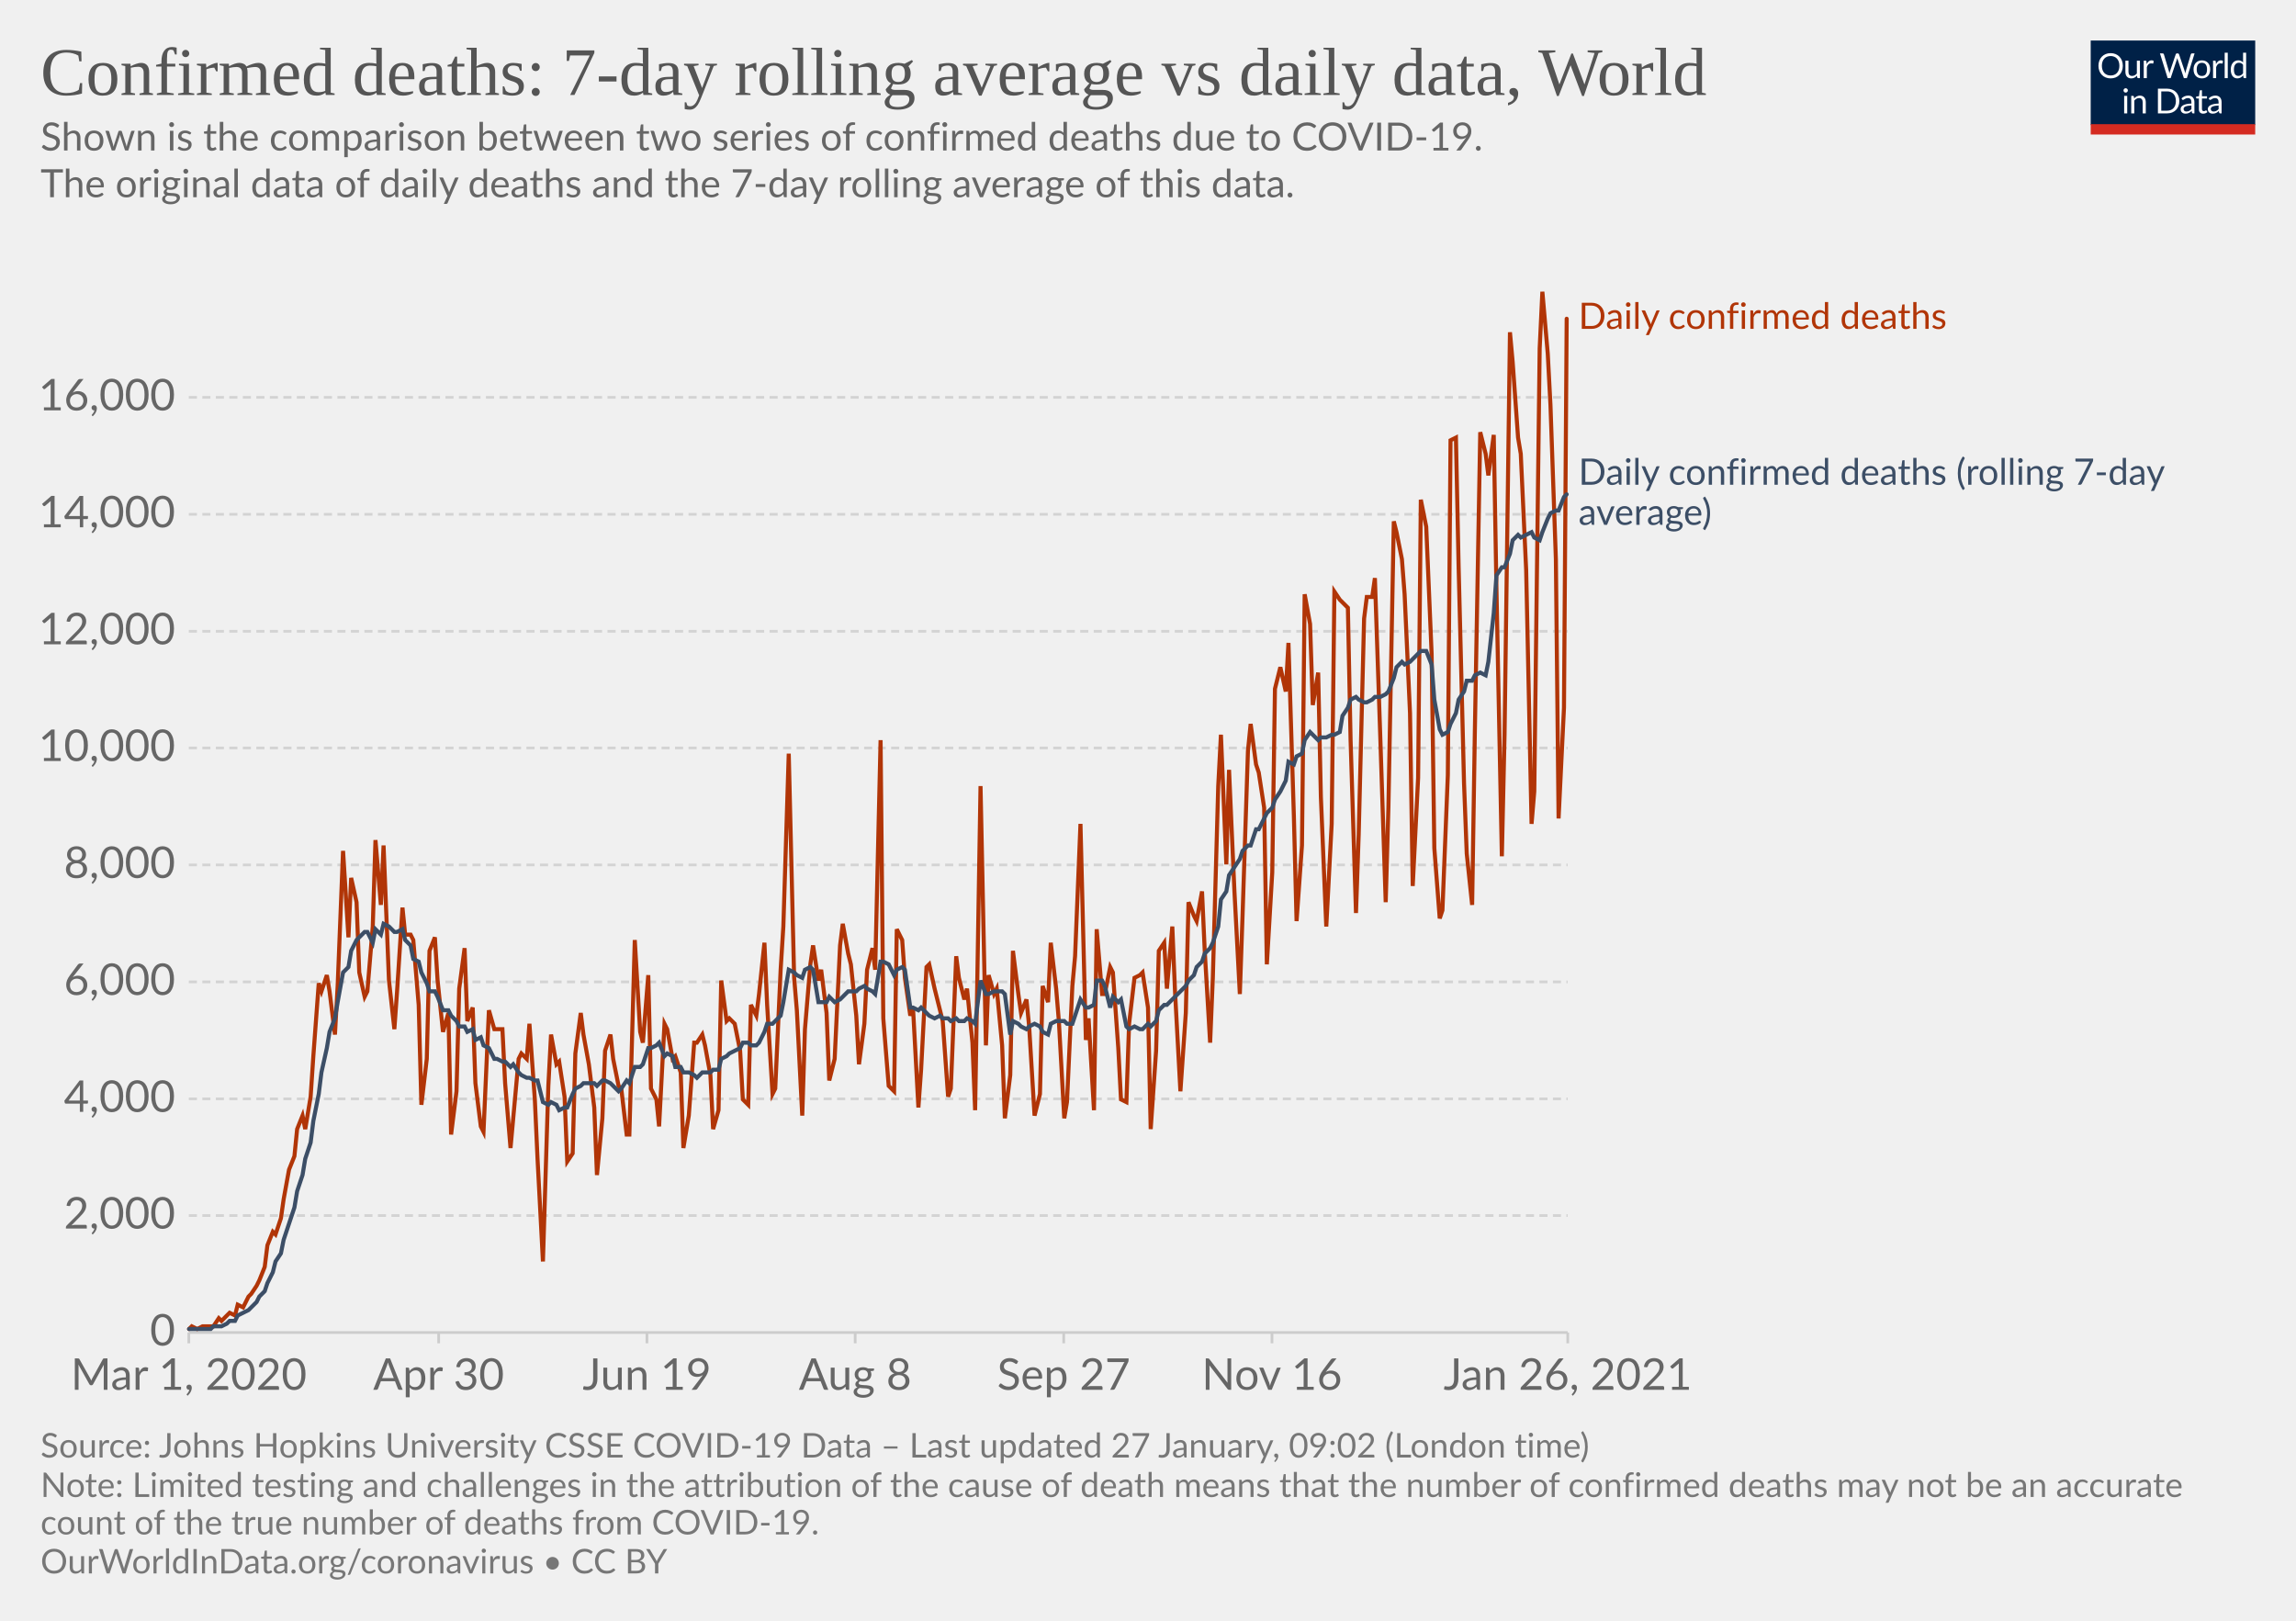
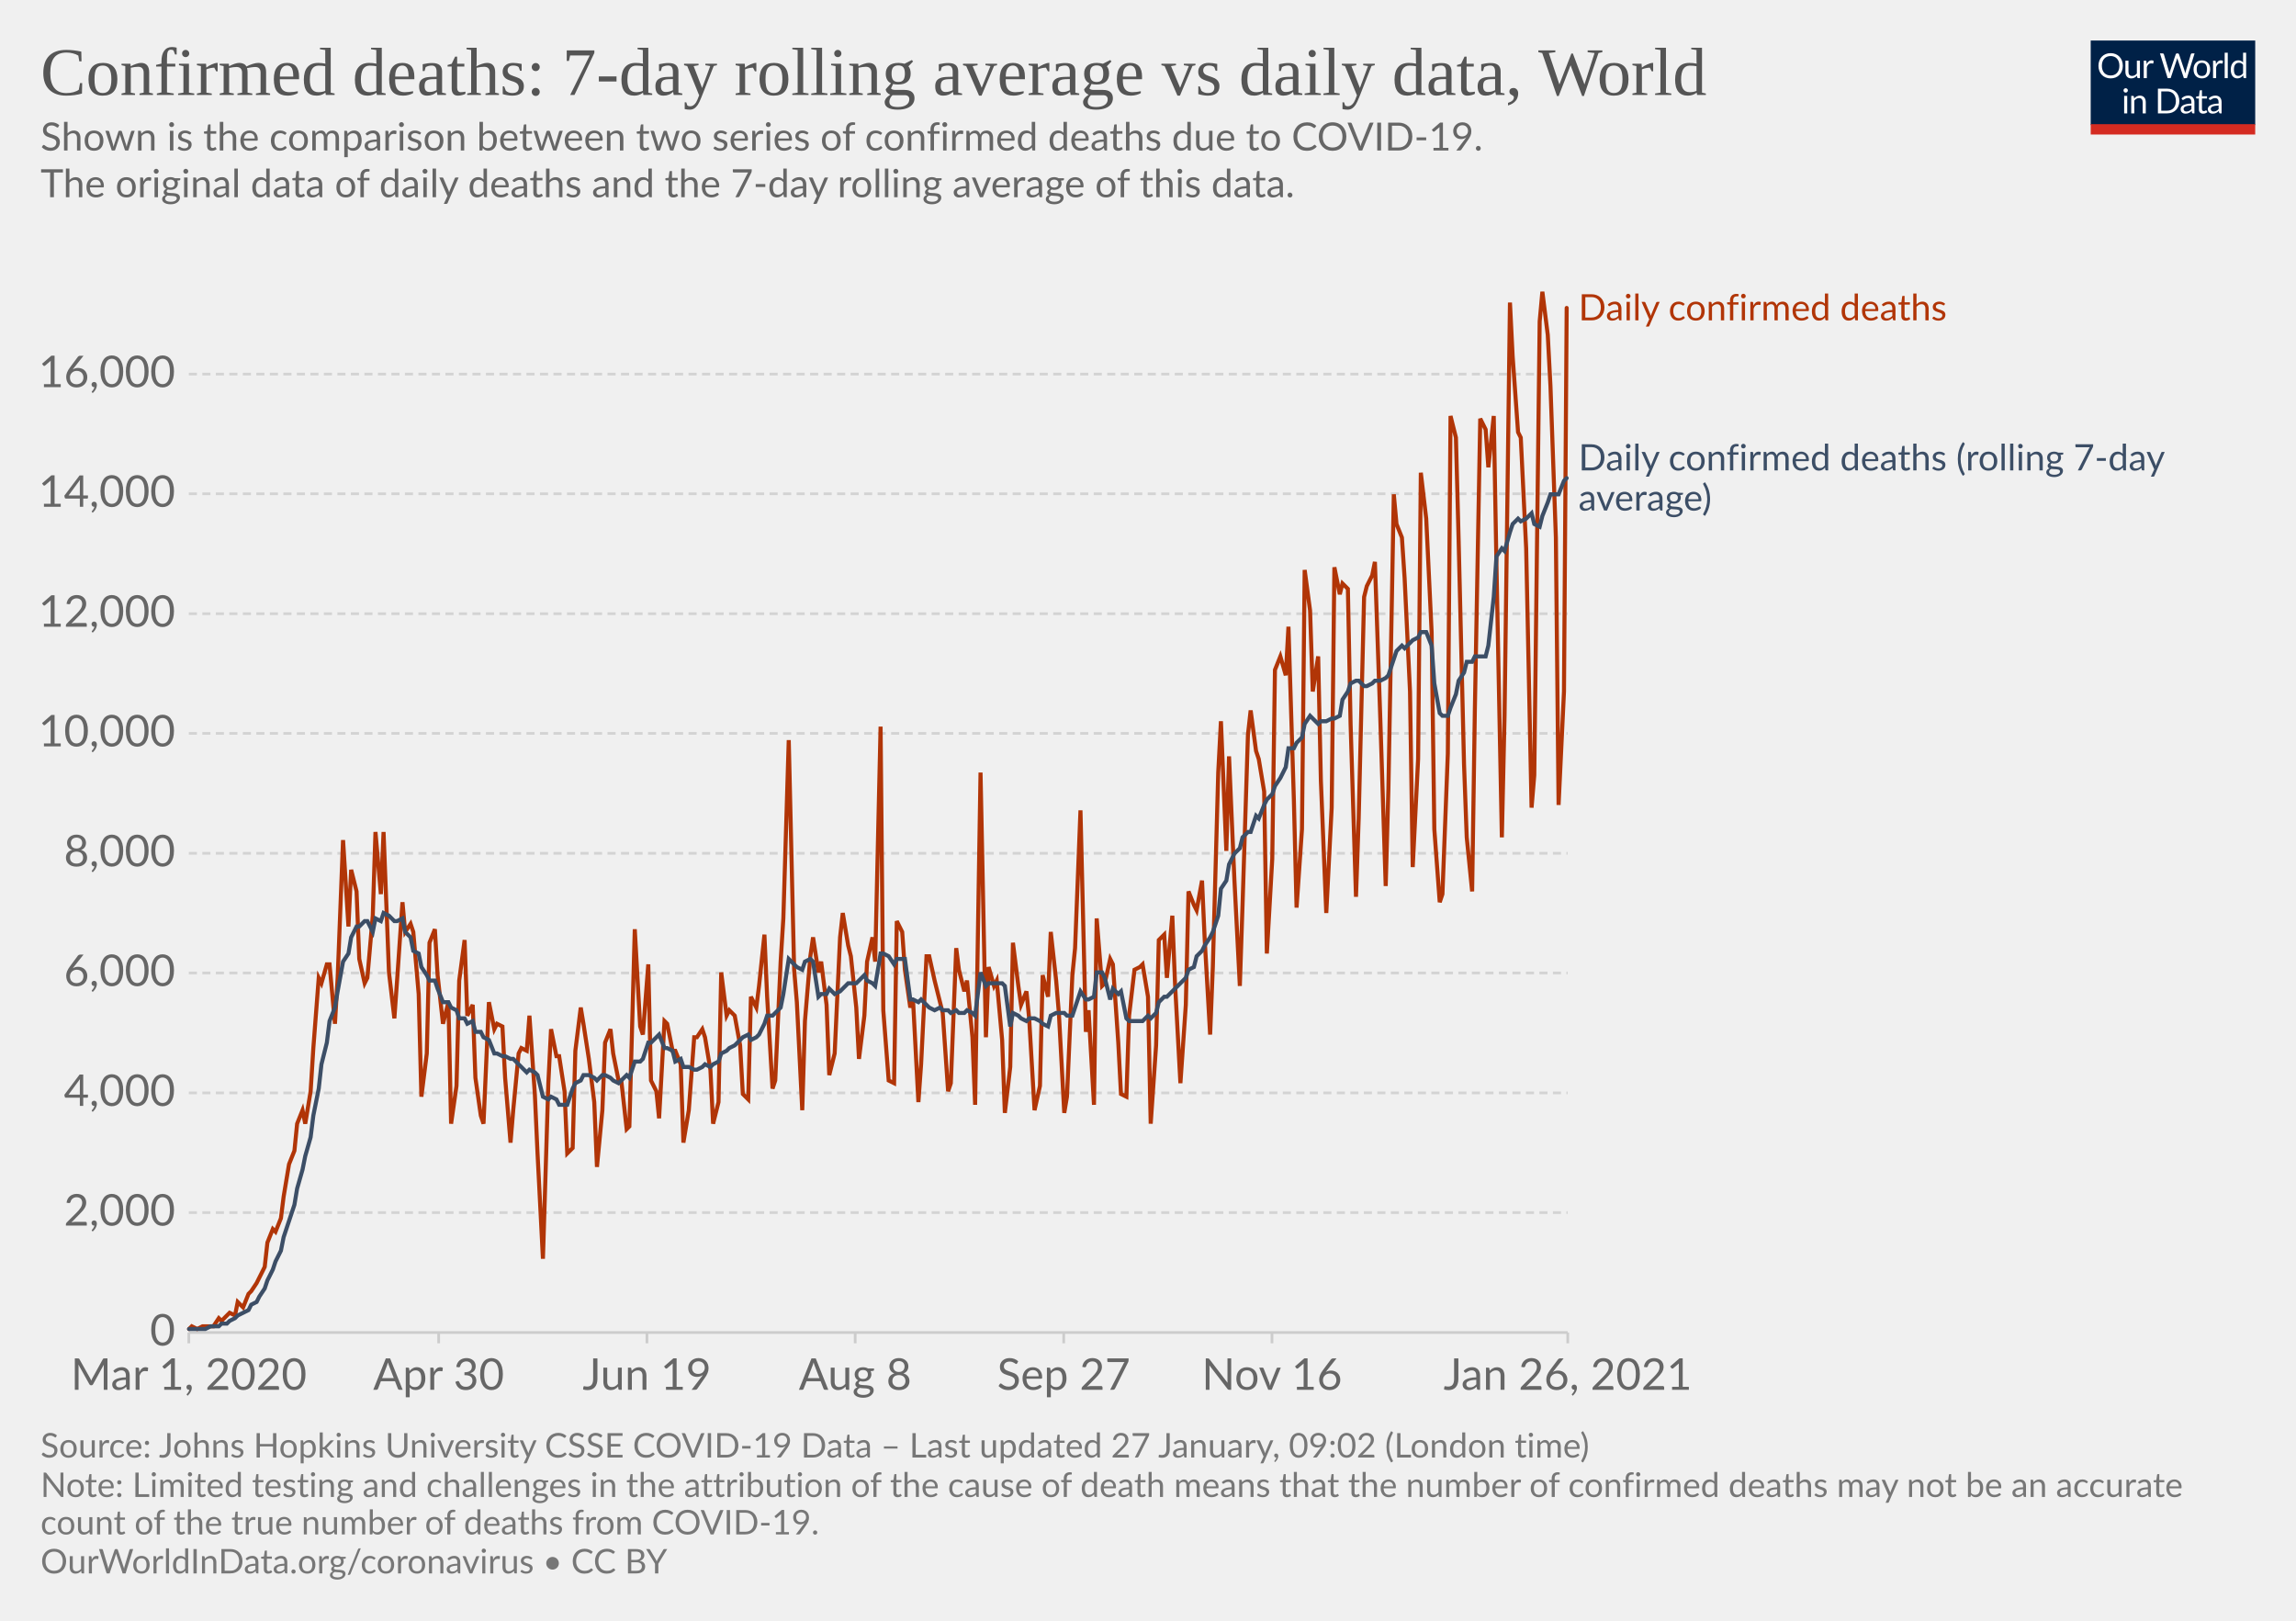
<svg xmlns="http://www.w3.org/2000/svg" version="1.1" style="background-color:#fff;-webkit-font-smoothing:antialiased" width="850" height="600" viewBox="0 0 850 600" font-family="Lato,'Helvetica Neue',Helvetica,Arial,sans-serif" font-size="18" text-rendering="optimizeLegibility">
  <g class="HeaderView">
    <g transform="matrix(.29 0 0 .29 774 15)">
      <svg width="210" height="120" viewBox="0 0 210 120" fill="none">
        <g clip-path="url(#clip0)">
          <path d="M0 0h210v107.89H0V0z" fill="#002147" />
          <path d="M40.98 32.25c0 2.36-.38 4.53-1.12 6.51a14.26 14.26 0 01-8.1 8.4c-1.9.78-4.02 1.17-6.34 1.17a16.6 16.6 0 01-6.33-1.17 14.31 14.31 0 01-8.08-8.4 18.29 18.29 0 01-1.12-6.51c0-2.36.38-4.53 1.12-6.5.75-1.97 1.8-3.67 3.17-5.1a14.32 14.32 0 014.9-3.34c1.92-.8 4.03-1.19 6.34-1.19 2.32 0 4.43.4 6.34 1.19 1.92.8 3.56 1.9 4.93 3.34a14.87 14.87 0 013.17 5.1 18.1 18.1 0 011.12 6.5zm-4.38 0c0-1.94-.26-3.68-.8-5.22a10.91 10.91 0 00-2.24-3.89 9.68 9.68 0 00-3.52-2.46 11.95 11.95 0 00-4.62-.86c-1.68 0-3.21.28-4.6.86a9.88 9.88 0 00-3.54 2.46 10.91 10.91 0 00-2.24 3.9c-.53 1.53-.8 3.27-.8 5.2 0 1.94.27 3.68.8 5.22a11.17 11.17 0 002.24 3.9 10.01 10.01 0 003.55 2.44c1.38.56 2.9.83 4.6.83s3.24-.27 4.61-.83a9.8 9.8 0 003.52-2.44 11.17 11.17 0 002.25-3.9c.53-1.54.8-3.28.8-5.21zm26.22-6.54V48H60.5c-.56 0-.9-.27-1.05-.81l-.31-2.4a12.45 12.45 0 01-3.26 2.6c-1.2.64-2.58.96-4.13.96-1.22 0-2.3-.2-3.24-.6a6.52 6.52 0 01-2.33-1.7 7.37 7.37 0 01-1.43-2.67c-.3-1.04-.46-2.2-.46-3.45V25.7h3.91v14.22c0 1.68.38 2.99 1.15 3.91.77.93 1.96 1.39 3.54 1.39 1.16 0 2.24-.27 3.23-.82a10.42 10.42 0 002.8-2.28V25.7h3.91zm8.61 4.47a9.94 9.94 0 012.6-3.56 5.64 5.64 0 013.76-1.3c.47 0 .92.05 1.34.15.44.1.83.27 1.17.49l-.3 2.92c-.09.37-.3.55-.66.55-.2 0-.5-.04-.9-.13a6.21 6.21 0 00-3.24.18 4.23 4.23 0 00-1.47.92c-.42.4-.81.9-1.17 1.5-.33.58-.64 1.26-.92 2.02V48H67.7V25.71h2.25c.42 0 .72.08.88.25.16.16.27.44.33.83l.26 3.39zm61.16-13.7L122.75 48h-3.82l-7.99-24.05a21.95 21.95 0 01-.42-1.58 38.36 38.36 0 01-.44 1.58L102.05 48h-3.83L88.4 16.47h3.54c.38 0 .7.1.95.29.26.2.43.43.5.73l6.52 21.9.28 1.28.29 1.46.3-1.46.38-1.27 7.41-21.91c.1-.25.26-.48.51-.69.27-.22.58-.33.95-.33h1.23c.38 0 .69.1.92.29a1.77 1.77 0 01.53.73l7.4 21.9a28.4 28.4 0 01.68 2.62 29.52 29.52 0 01.52-2.61l6.54-21.91a1.31 1.31 0 01.48-.7c.27-.21.58-.32.95-.32h3.32zm9.35 8.88c1.63 0 3.1.27 4.4.82a9.43 9.43 0 015.46 5.94c.5 1.4.74 2.98.74 4.73 0 1.76-.25 3.34-.74 4.75a9.43 9.43 0 01-5.46 5.92c-1.3.52-2.77.79-4.4.79-1.64 0-3.12-.27-4.44-.8a9.42 9.42 0 01-3.35-2.3c-.92-1-1.63-2.2-2.13-3.61-.49-1.41-.73-3-.73-4.75s.24-3.33.73-4.73c.5-1.43 1.2-2.64 2.13-3.63a9.4 9.4 0 013.35-2.31c1.32-.55 2.8-.82 4.44-.82zm0 19.89c2.2 0 3.84-.73 4.93-2.2 1.08-1.48 1.63-3.54 1.63-6.18 0-2.66-.55-4.72-1.63-6.2-1.09-1.49-2.73-2.23-4.93-2.23-1.12 0-2.09.2-2.93.57a5.71 5.71 0 00-2.06 1.65 7.5 7.5 0 00-1.24 2.67c-.26 1.04-.4 2.22-.4 3.54 0 2.64.55 4.7 1.64 6.18 1.1 1.47 2.76 2.2 4.99 2.2zm17.97-15.07a9.94 9.94 0 012.6-3.56 5.64 5.64 0 013.76-1.3c.47 0 .91.05 1.34.15.44.1.83.27 1.16.49l-.28 2.92c-.09.37-.31.55-.66.55-.2 0-.5-.04-.9-.13a6.2 6.2 0 00-3.24.18 4.23 4.23 0 00-1.47.92c-.43.4-.82.9-1.17 1.5a13.1 13.1 0 00-.92 2.02V48h-3.94V25.71h2.24c.43 0 .72.08.88.25.17.16.28.44.33.83l.27 3.39zm15.04-14.59V48h-3.92V15.6h3.92zm19.55 15.43a6.22 6.22 0 00-2.38-2.05 6.7 6.7 0 00-2.86-.6c-2.07 0-3.66.75-4.77 2.23-1.12 1.48-1.68 3.6-1.68 6.33 0 1.46.13 2.7.38 3.74a7.29 7.29 0 001.1 2.56 4.35 4.35 0 001.78 1.45c.7.3 1.5.46 2.4.46 1.29 0 2.41-.3 3.36-.88a9.6 9.6 0 002.67-2.49V31.02zm3.91-15.43V48h-2.33c-.56 0-.9-.27-1.06-.81l-.35-2.71a12.13 12.13 0 01-3.25 2.77 8.28 8.28 0 01-4.23 1.06 7.31 7.31 0 01-6.14-2.9c-.73-.96-1.3-2.15-1.69-3.57a18.35 18.35 0 01.07-9.48 11.29 11.29 0 011.89-3.7 8.7 8.7 0 017.06-3.34 7.96 7.96 0 016.12 2.62V15.59h3.91zM46.61 70.71V93H42.7V70.71h3.91zm.84-7c0 .39-.08.75-.24 1.09a2.81 2.81 0 01-1.52 1.47 2.67 2.67 0 01-2.16 0 2.9 2.9 0 01-1.45-1.47 2.67 2.67 0 010-2.16c.15-.35.35-.65.6-.9.25-.27.53-.47.85-.62a2.67 2.67 0 012.16 0c.35.15.65.35.9.62.27.25.47.55.62.9.16.34.24.7.24 1.08zm7.97 10.24c.49-.54 1-1.04 1.54-1.48a9.85 9.85 0 013.66-1.84 8.96 8.96 0 015.43.35c.94.4 1.72.97 2.33 1.71a7.36 7.36 0 011.43 2.67c.32 1.04.49 2.19.49 3.45V93h-3.94V78.81c0-1.69-.4-3-1.17-3.92-.76-.93-1.93-1.4-3.5-1.4a6.6 6.6 0 00-3.25.83c-1 .56-1.92 1.31-2.77 2.27V93h-3.94V70.71h2.35c.56 0 .9.28 1.04.82l.3 2.42zm57.7 3.3c0 2.36-.37 4.5-1.11 6.44a14.3 14.3 0 01-3.17 4.98 14.1 14.1 0 01-4.93 3.2c-1.9.76-4.02 1.13-6.33 1.13H85.8V61.47h11.77c2.31 0 4.42.39 6.33 1.15a13.8 13.8 0 018.1 8.18 17.75 17.75 0 011.12 6.45zm-4.37 0c0-1.94-.26-3.67-.8-5.2a10.94 10.94 0 00-2.23-3.87 9.57 9.57 0 00-3.53-2.42 12.23 12.23 0 00-4.61-.83h-7.5v24.62h7.5c1.7 0 3.24-.28 4.61-.84a9.7 9.7 0 003.53-2.4 10.94 10.94 0 002.24-3.87c.53-1.53.8-3.26.8-5.2zm19.8 5.72c-1.8.06-3.34.2-4.62.44-1.26.22-2.3.51-3.1.88-.8.36-1.37.8-1.74 1.3-.35.5-.53 1.05-.53 1.67 0 .58.1 1.1.3 1.52a3 3 0 00.76 1.05c.34.27.73.46 1.17.6a6.13 6.13 0 001.45.17 7.28 7.28 0 003.5-.81 11.95 11.95 0 002.82-2.2v-4.62zm-12.65-9.11a12.73 12.73 0 013.98-2.66c1.43-.59 3-.88 4.73-.88 1.25 0 2.36.2 3.33.61a6.81 6.81 0 013.94 4.38c.33 1.04.5 2.19.5 3.43V93h-1.74a1.8 1.8 0 01-.88-.18c-.2-.13-.36-.38-.48-.74l-.44-2.12-1.72 1.46a9.48 9.48 0 01-3.74 1.7c-.69.15-1.46.23-2.3.23-.87 0-1.69-.12-2.45-.35a5.34 5.34 0 01-3.34-2.93 6.64 6.64 0 01-.49-2.64c0-.88.25-1.72.73-2.53a6.33 6.33 0 012.35-2.17c1.09-.63 2.5-1.15 4.25-1.54 1.75-.41 3.89-.65 6.42-.7v-1.75c0-1.73-.37-3.03-1.12-3.91-.75-.9-1.84-1.34-3.28-1.34-.97 0-1.78.12-2.44.37-.64.23-1.2.5-1.7.81l-1.23.82c-.33.23-.67.35-1 .35-.27 0-.5-.07-.69-.2a2.1 2.1 0 01-.48-.53l-.7-1.25zm27.67 19.5c-1.76 0-3.12-.5-4.07-1.48-.94-.98-1.41-2.4-1.41-4.25V74h-2.68a.9.9 0 01-.6-.2c-.16-.14-.24-.36-.24-.66v-1.56l3.65-.46.9-6.89a.9.9 0 01.29-.52.88.88 0 01.62-.22H142v7.67h6.44V74H142v13.38c0 .94.22 1.63.68 2.09.45.45 1.04.68 1.76.68a3.21 3.21 0 001.85-.53l.55-.35c.16-.12.3-.18.41-.18.2 0 .4.13.55.38l1.15 1.87a7.45 7.45 0 01-2.44 1.5 8.53 8.53 0 01-2.95.52zm19.68-10.4c-1.8.07-3.34.21-4.62.45-1.26.22-2.3.51-3.1.88-.8.36-1.37.8-1.74 1.3-.35.5-.53 1.05-.53 1.67 0 .58.1 1.1.3 1.52a2.9 2.9 0 00.76 1.05c.34.27.73.46 1.17.6a6.13 6.13 0 001.45.17 7.3 7.3 0 003.5-.81 12.04 12.04 0 002.82-2.2v-4.62zm-12.65-9.1a12.72 12.72 0 013.99-2.66c1.42-.59 3-.88 4.72-.88 1.25 0 2.36.2 3.33.61a6.81 6.81 0 013.94 4.38c.33 1.04.5 2.19.5 3.43V93h-1.74a1.8 1.8 0 01-.88-.18c-.2-.13-.36-.38-.48-.74l-.44-2.12-1.72 1.46a9.48 9.48 0 01-3.74 1.7c-.69.15-1.46.23-2.3.23-.87 0-1.69-.12-2.45-.35a5.33 5.33 0 01-3.34-2.93 6.62 6.62 0 01-.49-2.64c0-.88.25-1.72.73-2.53a6.33 6.33 0 012.35-2.17c1.09-.63 2.5-1.15 4.25-1.54a31.2 31.2 0 016.42-.7v-1.75c0-1.73-.37-3.03-1.12-3.91-.75-.9-1.84-1.34-3.28-1.34-.97 0-1.78.12-2.44.37-.64.23-1.2.5-1.7.81l-1.22.82c-.34.23-.68.35-1.02.35-.26 0-.49-.07-.68-.2a1.88 1.88 0 01-.48-.53l-.7-1.25zM40.98 32.25c0 2.36-.38 4.53-1.12 6.51a14.26 14.26 0 01-8.1 8.4c-1.9.78-4.02 1.17-6.34 1.17a16.6 16.6 0 01-6.33-1.17 14.31 14.31 0 01-8.08-8.4 18.29 18.29 0 01-1.12-6.51c0-2.36.38-4.53 1.12-6.5.75-1.97 1.8-3.67 3.17-5.1a14.32 14.32 0 014.9-3.34c1.92-.8 4.03-1.19 6.34-1.19 2.32 0 4.43.4 6.34 1.19 1.92.8 3.56 1.9 4.93 3.34a14.87 14.87 0 013.17 5.1 18.1 18.1 0 011.12 6.5zm-4.38 0c0-1.94-.26-3.68-.8-5.22a10.91 10.91 0 00-2.24-3.89 9.68 9.68 0 00-3.52-2.46 11.95 11.95 0 00-4.62-.86c-1.68 0-3.21.28-4.6.86a9.88 9.88 0 00-3.54 2.46 10.91 10.91 0 00-2.24 3.9c-.53 1.53-.8 3.27-.8 5.2 0 1.94.27 3.68.8 5.22a11.17 11.17 0 002.24 3.9 10.01 10.01 0 003.55 2.44c1.38.56 2.9.83 4.6.83s3.24-.27 4.61-.83a9.8 9.8 0 003.52-2.44 11.17 11.17 0 002.25-3.9c.53-1.54.8-3.28.8-5.21zm26.22-6.54V48H60.5c-.56 0-.9-.27-1.05-.81l-.31-2.4a12.45 12.45 0 01-3.26 2.6c-1.2.64-2.58.96-4.13.96-1.22 0-2.3-.2-3.24-.6a6.52 6.52 0 01-2.33-1.7 7.37 7.37 0 01-1.43-2.67c-.3-1.04-.46-2.2-.46-3.45V25.7h3.91v14.22c0 1.68.38 2.99 1.15 3.91.77.93 1.96 1.39 3.54 1.39 1.16 0 2.24-.27 3.23-.82a10.42 10.42 0 002.8-2.28V25.7h3.91zm8.61 4.47a9.94 9.94 0 012.6-3.56 5.64 5.64 0 013.76-1.3c.47 0 .92.05 1.34.15.44.1.83.27 1.17.49l-.3 2.92c-.09.37-.3.55-.66.55-.2 0-.5-.04-.9-.13a6.21 6.21 0 00-3.24.18 4.23 4.23 0 00-1.47.92c-.42.4-.81.9-1.17 1.5-.33.58-.64 1.26-.92 2.02V48H67.7V25.71h2.25c.42 0 .72.08.88.25.16.16.27.44.33.83l.26 3.39zm61.16-13.7L122.75 48h-3.82l-7.99-24.05a21.95 21.95 0 01-.42-1.58 38.36 38.36 0 01-.44 1.58L102.05 48h-3.83L88.4 16.47h3.54c.38 0 .7.1.95.29.26.2.43.43.5.73l6.52 21.9.28 1.28.29 1.46.3-1.46.38-1.27 7.41-21.91c.1-.25.26-.48.51-.69.27-.22.58-.33.95-.33h1.23c.38 0 .69.1.92.29a1.77 1.77 0 01.53.73l7.4 21.9a28.4 28.4 0 01.68 2.62 29.52 29.52 0 01.52-2.61l6.54-21.91a1.31 1.31 0 01.48-.7c.27-.21.58-.32.95-.32h3.32zm9.35 8.88c1.63 0 3.1.27 4.4.82a9.43 9.43 0 015.46 5.94c.5 1.4.74 2.98.74 4.73 0 1.76-.25 3.34-.74 4.75a9.43 9.43 0 01-5.46 5.92c-1.3.52-2.77.79-4.4.79-1.64 0-3.12-.27-4.44-.8a9.42 9.42 0 01-3.35-2.3c-.92-1-1.63-2.2-2.13-3.61-.49-1.41-.73-3-.73-4.75s.24-3.33.73-4.73c.5-1.43 1.2-2.64 2.13-3.63a9.4 9.4 0 013.35-2.31c1.32-.55 2.8-.82 4.44-.82zm0 19.89c2.2 0 3.84-.73 4.93-2.2 1.08-1.48 1.63-3.54 1.63-6.18 0-2.66-.55-4.72-1.63-6.2-1.09-1.49-2.73-2.23-4.93-2.23-1.12 0-2.09.2-2.93.57a5.71 5.71 0 00-2.06 1.65 7.5 7.5 0 00-1.24 2.67c-.26 1.04-.4 2.22-.4 3.54 0 2.64.55 4.7 1.64 6.18 1.1 1.47 2.76 2.2 4.99 2.2zm17.97-15.07a9.94 9.94 0 012.6-3.56 5.64 5.64 0 013.76-1.3c.47 0 .91.05 1.34.15.44.1.83.27 1.16.49l-.28 2.92c-.09.37-.31.55-.66.55-.2 0-.5-.04-.9-.13a6.2 6.2 0 00-3.24.18 4.23 4.23 0 00-1.47.92c-.43.4-.82.9-1.17 1.5a13.1 13.1 0 00-.92 2.02V48h-3.94V25.71h2.24c.43 0 .72.08.88.25.17.16.28.44.33.83l.27 3.39zm15.04-14.59V48h-3.92V15.6h3.92zm19.55 15.43a6.22 6.22 0 00-2.38-2.05 6.7 6.7 0 00-2.86-.6c-2.07 0-3.66.75-4.77 2.23-1.12 1.48-1.68 3.6-1.68 6.33 0 1.46.13 2.7.38 3.74a7.29 7.29 0 001.1 2.56 4.35 4.35 0 001.78 1.45c.7.3 1.5.46 2.4.46 1.29 0 2.41-.3 3.36-.88a9.6 9.6 0 002.67-2.49V31.02zm3.91-15.43V48h-2.33c-.56 0-.9-.27-1.06-.81l-.35-2.71a12.13 12.13 0 01-3.25 2.77 8.28 8.28 0 01-4.23 1.06 7.31 7.31 0 01-6.14-2.9c-.73-.96-1.3-2.15-1.69-3.57a18.35 18.35 0 01.07-9.48 11.29 11.29 0 011.89-3.7 8.7 8.7 0 017.06-3.34 7.96 7.96 0 016.12 2.62V15.59h3.91zM46.61 70.71V93H42.7V70.71h3.91zm.84-7c0 .39-.08.75-.24 1.09a2.81 2.81 0 01-1.52 1.47 2.67 2.67 0 01-2.16 0 2.9 2.9 0 01-1.45-1.47 2.67 2.67 0 010-2.16c.15-.35.35-.65.6-.9.25-.27.53-.47.85-.62a2.67 2.67 0 012.16 0c.35.15.65.35.9.62.27.25.47.55.62.9.16.34.24.7.24 1.08zm7.97 10.24c.49-.54 1-1.04 1.54-1.48a9.85 9.85 0 013.66-1.84 8.96 8.96 0 015.43.35c.94.4 1.72.97 2.33 1.71a7.36 7.36 0 011.43 2.67c.32 1.04.49 2.19.49 3.45V93h-3.94V78.81c0-1.69-.4-3-1.17-3.92-.76-.93-1.93-1.4-3.5-1.4a6.6 6.6 0 00-3.25.83c-1 .56-1.92 1.31-2.77 2.27V93h-3.94V70.71h2.35c.56 0 .9.28 1.04.82l.3 2.42zm57.7 3.3c0 2.36-.37 4.5-1.11 6.44a14.3 14.3 0 01-3.17 4.98 14.1 14.1 0 01-4.93 3.2c-1.9.76-4.02 1.13-6.33 1.13H85.8V61.47h11.77c2.31 0 4.42.39 6.33 1.15a13.8 13.8 0 018.1 8.18 17.75 17.75 0 011.12 6.45zm-4.37 0c0-1.94-.26-3.67-.8-5.2a10.94 10.94 0 00-2.23-3.87 9.57 9.57 0 00-3.53-2.42 12.23 12.23 0 00-4.61-.83h-7.5v24.62h7.5c1.7 0 3.24-.28 4.61-.84a9.7 9.7 0 003.53-2.4 10.94 10.94 0 002.24-3.87c.53-1.53.8-3.26.8-5.2zm19.8 5.72c-1.8.06-3.34.2-4.62.44-1.26.22-2.3.51-3.1.88-.8.36-1.37.8-1.74 1.3-.35.5-.53 1.05-.53 1.67 0 .58.1 1.1.3 1.52a3 3 0 00.76 1.05c.34.27.73.46 1.17.6a6.13 6.13 0 001.45.17 7.28 7.28 0 003.5-.81 11.95 11.95 0 002.82-2.2v-4.62zm-12.65-9.11a12.73 12.73 0 013.98-2.66c1.43-.59 3-.88 4.73-.88 1.25 0 2.36.2 3.33.61a6.81 6.81 0 013.94 4.38c.33 1.04.5 2.19.5 3.43V93h-1.74a1.8 1.8 0 01-.88-.18c-.2-.13-.36-.38-.48-.74l-.44-2.12-1.72 1.46a9.48 9.48 0 01-3.74 1.7c-.69.15-1.46.23-2.3.23-.87 0-1.69-.12-2.45-.35a5.34 5.34 0 01-3.34-2.93 6.64 6.64 0 01-.49-2.64c0-.88.25-1.72.73-2.53a6.33 6.33 0 012.35-2.17c1.09-.63 2.5-1.15 4.25-1.54 1.75-.41 3.89-.65 6.42-.7v-1.75c0-1.73-.37-3.03-1.12-3.91-.75-.9-1.84-1.34-3.28-1.34-.97 0-1.78.12-2.44.37-.64.23-1.2.5-1.7.81l-1.23.82c-.33.23-.67.35-1 .35-.27 0-.5-.07-.69-.2a2.1 2.1 0 01-.48-.53l-.7-1.25zm27.67 19.5c-1.76 0-3.12-.5-4.07-1.48-.94-.98-1.41-2.4-1.41-4.25V74h-2.68a.9.9 0 01-.6-.2c-.16-.14-.24-.36-.24-.66v-1.56l3.65-.46.9-6.89a.9.9 0 01.29-.52.88.88 0 01.62-.22H142v7.67h6.44V74H142v13.38c0 .94.22 1.63.68 2.09.45.45 1.04.68 1.76.68a3.21 3.21 0 001.85-.53l.55-.35c.16-.12.3-.18.41-.18.2 0 .4.13.55.38l1.15 1.87a7.45 7.45 0 01-2.44 1.5 8.53 8.53 0 01-2.95.52zm19.68-10.4c-1.8.07-3.34.21-4.62.45-1.26.22-2.3.51-3.1.88-.8.36-1.37.8-1.74 1.3-.35.5-.53 1.05-.53 1.67 0 .58.1 1.1.3 1.52a2.9 2.9 0 00.76 1.05c.34.27.73.46 1.17.6a6.13 6.13 0 001.45.17 7.3 7.3 0 003.5-.81 12.04 12.04 0 002.82-2.2v-4.62zm-12.65-9.1a12.72 12.72 0 013.99-2.66c1.42-.59 3-.88 4.72-.88 1.25 0 2.36.2 3.33.61a6.81 6.81 0 013.94 4.38c.33 1.04.5 2.19.5 3.43V93h-1.74a1.8 1.8 0 01-.88-.18c-.2-.13-.36-.38-.48-.74l-.44-2.12-1.72 1.46a9.48 9.48 0 01-3.74 1.7c-.69.15-1.46.23-2.3.23-.87 0-1.69-.12-2.45-.35a5.33 5.33 0 01-3.34-2.93 6.62 6.62 0 01-.49-2.64c0-.88.25-1.72.73-2.53a6.33 6.33 0 012.35-2.17c1.09-.63 2.5-1.15 4.25-1.54a31.2 31.2 0 016.42-.7v-1.75c0-1.73-.37-3.03-1.12-3.91-.75-.9-1.84-1.34-3.28-1.34-.97 0-1.78.12-2.44.37-.64.23-1.2.5-1.7.81l-1.22.82c-.34.23-.68.35-1.02.35-.26 0-.49-.07-.68-.2a1.88 1.88 0 01-.48-.53l-.7-1.25zM40.98 32.25c0 2.36-.38 4.53-1.12 6.51a14.26 14.26 0 01-8.1 8.4c-1.9.78-4.02 1.17-6.34 1.17a16.6 16.6 0 01-6.33-1.17 14.31 14.31 0 01-8.08-8.4 18.29 18.29 0 01-1.12-6.51c0-2.36.38-4.53 1.12-6.5.75-1.97 1.8-3.67 3.17-5.1a14.32 14.32 0 014.9-3.34c1.92-.8 4.03-1.19 6.34-1.19 2.32 0 4.43.4 6.34 1.19 1.92.8 3.56 1.9 4.93 3.34a14.87 14.87 0 013.17 5.1 18.1 18.1 0 011.12 6.5zm-4.38 0c0-1.94-.26-3.68-.8-5.22a10.91 10.91 0 00-2.24-3.89 9.68 9.68 0 00-3.52-2.46 11.95 11.95 0 00-4.62-.86c-1.68 0-3.21.28-4.6.86a9.88 9.88 0 00-3.54 2.46 10.91 10.91 0 00-2.24 3.9c-.53 1.53-.8 3.27-.8 5.2 0 1.94.27 3.68.8 5.22a11.17 11.17 0 002.24 3.9 10.01 10.01 0 003.55 2.44c1.38.56 2.9.83 4.6.83s3.24-.27 4.61-.83a9.8 9.8 0 003.52-2.44 11.17 11.17 0 002.25-3.9c.53-1.54.8-3.28.8-5.21zm26.22-6.54V48H60.5c-.56 0-.9-.27-1.05-.81l-.31-2.4a12.45 12.45 0 01-3.26 2.6c-1.2.64-2.58.96-4.13.96-1.22 0-2.3-.2-3.24-.6a6.52 6.52 0 01-2.33-1.7 7.37 7.37 0 01-1.43-2.67c-.3-1.04-.46-2.2-.46-3.45V25.7h3.91v14.22c0 1.68.38 2.99 1.15 3.91.77.93 1.96 1.39 3.54 1.39 1.16 0 2.24-.27 3.23-.82a10.42 10.42 0 002.8-2.28V25.7h3.91zm8.61 4.47a9.94 9.94 0 012.6-3.56 5.64 5.64 0 013.76-1.3c.47 0 .92.05 1.34.15.44.1.83.27 1.17.49l-.3 2.92c-.09.37-.3.55-.66.55-.2 0-.5-.04-.9-.13a6.21 6.21 0 00-3.24.18 4.23 4.23 0 00-1.47.92c-.42.4-.81.9-1.17 1.5-.33.58-.64 1.26-.92 2.02V48H67.7V25.71h2.25c.42 0 .72.08.88.25.16.16.27.44.33.83l.26 3.39zm61.16-13.7L122.75 48h-3.82l-7.99-24.05a21.95 21.95 0 01-.42-1.58 38.36 38.36 0 01-.44 1.58L102.05 48h-3.83L88.4 16.47h3.54c.38 0 .7.1.95.29.26.2.43.43.5.73l6.52 21.9.28 1.28.29 1.46.3-1.46.38-1.27 7.41-21.91c.1-.25.26-.48.51-.69.27-.22.58-.33.95-.33h1.23c.38 0 .69.1.92.29a1.77 1.77 0 01.53.73l7.4 21.9a28.4 28.4 0 01.68 2.62 29.52 29.52 0 01.52-2.61l6.54-21.91a1.31 1.31 0 01.48-.7c.27-.21.58-.32.95-.32h3.32zm9.35 8.88c1.63 0 3.1.27 4.4.82a9.43 9.43 0 015.46 5.94c.5 1.4.74 2.98.74 4.73 0 1.76-.25 3.34-.74 4.75a9.43 9.43 0 01-5.46 5.92c-1.3.52-2.77.79-4.4.79-1.64 0-3.12-.27-4.44-.8a9.42 9.42 0 01-3.35-2.3c-.92-1-1.63-2.2-2.13-3.61-.49-1.41-.73-3-.73-4.75s.24-3.33.73-4.73c.5-1.43 1.2-2.64 2.13-3.63a9.4 9.4 0 013.35-2.31c1.32-.55 2.8-.82 4.44-.82zm0 19.89c2.2 0 3.84-.73 4.93-2.2 1.08-1.48 1.63-3.54 1.63-6.18 0-2.66-.55-4.72-1.63-6.2-1.09-1.49-2.73-2.23-4.93-2.23-1.12 0-2.09.2-2.93.57a5.71 5.71 0 00-2.06 1.65 7.5 7.5 0 00-1.24 2.67c-.26 1.04-.4 2.22-.4 3.54 0 2.64.55 4.7 1.64 6.18 1.1 1.47 2.76 2.2 4.99 2.2zm17.97-15.07a9.94 9.94 0 012.6-3.56 5.64 5.64 0 013.76-1.3c.47 0 .91.05 1.34.15.44.1.83.27 1.16.49l-.28 2.92c-.09.37-.31.55-.66.55-.2 0-.5-.04-.9-.13a6.2 6.2 0 00-3.24.18 4.23 4.23 0 00-1.47.92c-.43.4-.82.9-1.17 1.5a13.1 13.1 0 00-.92 2.02V48h-3.94V25.71h2.24c.43 0 .72.08.88.25.17.16.28.44.33.83l.27 3.39zm15.04-14.59V48h-3.92V15.6h3.92zm19.55 15.43a6.22 6.22 0 00-2.38-2.05 6.7 6.7 0 00-2.86-.6c-2.07 0-3.66.75-4.77 2.23-1.12 1.48-1.68 3.6-1.68 6.33 0 1.46.13 2.7.38 3.74a7.29 7.29 0 001.1 2.56 4.35 4.35 0 001.78 1.45c.7.3 1.5.46 2.4.46 1.29 0 2.41-.3 3.36-.88a9.6 9.6 0 002.67-2.49V31.02zm3.91-15.43V48h-2.33c-.56 0-.9-.27-1.06-.81l-.35-2.71a12.13 12.13 0 01-3.25 2.77 8.28 8.28 0 01-4.23 1.06 7.31 7.31 0 01-6.14-2.9c-.73-.96-1.3-2.15-1.69-3.57a18.35 18.35 0 01.07-9.48 11.29 11.29 0 011.89-3.7 8.7 8.7 0 017.06-3.34 7.96 7.96 0 016.12 2.62V15.59h3.91zM46.61 70.71V93H42.7V70.71h3.91zm.84-7c0 .39-.08.75-.24 1.09a2.81 2.81 0 01-1.52 1.47 2.67 2.67 0 01-2.16 0 2.9 2.9 0 01-1.45-1.47 2.67 2.67 0 010-2.16c.15-.35.35-.65.6-.9.25-.27.53-.47.85-.62a2.67 2.67 0 012.16 0c.35.15.65.35.9.62.27.25.47.55.62.9.16.34.24.7.24 1.08zm7.97 10.24c.49-.54 1-1.04 1.54-1.48a9.85 9.85 0 013.66-1.84 8.96 8.96 0 015.43.35c.94.4 1.72.97 2.33 1.71a7.36 7.36 0 011.43 2.67c.32 1.04.49 2.19.49 3.45V93h-3.94V78.81c0-1.69-.4-3-1.17-3.92-.76-.93-1.93-1.4-3.5-1.4a6.6 6.6 0 00-3.25.83c-1 .56-1.92 1.31-2.77 2.27V93h-3.94V70.71h2.35c.56 0 .9.28 1.04.82l.3 2.42zm57.7 3.3c0 2.36-.37 4.5-1.11 6.44a14.3 14.3 0 01-3.17 4.98 14.1 14.1 0 01-4.93 3.2c-1.9.76-4.02 1.13-6.33 1.13H85.8V61.47h11.77c2.31 0 4.42.39 6.33 1.15a13.8 13.8 0 018.1 8.18 17.75 17.75 0 011.12 6.45zm-4.37 0c0-1.94-.26-3.67-.8-5.2a10.94 10.94 0 00-2.23-3.87 9.57 9.57 0 00-3.53-2.42 12.23 12.23 0 00-4.61-.83h-7.5v24.62h7.5c1.7 0 3.24-.28 4.61-.84a9.7 9.7 0 003.53-2.4 10.94 10.94 0 002.24-3.87c.53-1.53.8-3.26.8-5.2zm19.8 5.72c-1.8.06-3.34.2-4.62.44-1.26.22-2.3.51-3.1.88-.8.36-1.37.8-1.74 1.3-.35.5-.53 1.05-.53 1.67 0 .58.1 1.1.3 1.52a3 3 0 00.76 1.05c.34.27.73.46 1.17.6a6.13 6.13 0 001.45.17 7.28 7.28 0 003.5-.81 11.95 11.95 0 002.82-2.2v-4.62zm-12.65-9.11a12.73 12.73 0 013.98-2.66c1.43-.59 3-.88 4.73-.88 1.25 0 2.36.2 3.33.61a6.81 6.81 0 013.94 4.38c.33 1.04.5 2.19.5 3.43V93h-1.74a1.8 1.8 0 01-.88-.18c-.2-.13-.36-.38-.48-.74l-.44-2.12-1.72 1.46a9.48 9.48 0 01-3.74 1.7c-.69.15-1.46.23-2.3.23-.87 0-1.69-.12-2.45-.35a5.34 5.34 0 01-3.34-2.93 6.64 6.64 0 01-.49-2.64c0-.88.25-1.72.73-2.53a6.33 6.33 0 012.35-2.17c1.09-.63 2.5-1.15 4.25-1.54 1.75-.41 3.89-.65 6.42-.7v-1.75c0-1.73-.37-3.03-1.12-3.91-.75-.9-1.84-1.34-3.28-1.34-.97 0-1.78.12-2.44.37-.64.23-1.2.5-1.7.81l-1.23.82c-.33.23-.67.35-1 .35-.27 0-.5-.07-.69-.2a2.1 2.1 0 01-.48-.53l-.7-1.25zm27.67 19.5c-1.76 0-3.12-.5-4.07-1.48-.94-.98-1.41-2.4-1.41-4.25V74h-2.68a.9.9 0 01-.6-.2c-.16-.14-.24-.36-.24-.66v-1.56l3.65-.46.9-6.89a.9.9 0 01.29-.52.88.88 0 01.62-.22H142v7.67h6.44V74H142v13.38c0 .94.22 1.63.68 2.09.45.45 1.04.68 1.76.68a3.21 3.21 0 001.85-.53l.55-.35c.16-.12.3-.18.41-.18.2 0 .4.13.55.38l1.15 1.87a7.45 7.45 0 01-2.44 1.5 8.53 8.53 0 01-2.95.52zm19.68-10.4c-1.8.07-3.34.21-4.62.45-1.26.22-2.3.51-3.1.88-.8.36-1.37.8-1.74 1.3-.35.5-.53 1.05-.53 1.67 0 .58.1 1.1.3 1.52a2.9 2.9 0 00.76 1.05c.34.27.73.46 1.17.6a6.13 6.13 0 001.45.17 7.3 7.3 0 003.5-.81 12.04 12.04 0 002.82-2.2v-4.62zm-12.65-9.1a12.72 12.72 0 013.99-2.66c1.42-.59 3-.88 4.72-.88 1.25 0 2.36.2 3.33.61a6.81 6.81 0 013.94 4.38c.33 1.04.5 2.19.5 3.43V93h-1.74a1.8 1.8 0 01-.88-.18c-.2-.13-.36-.38-.48-.74l-.44-2.12-1.72 1.46a9.48 9.48 0 01-3.74 1.7c-.69.15-1.46.23-2.3.23-.87 0-1.69-.12-2.45-.35a5.33 5.33 0 01-3.34-2.93 6.62 6.62 0 01-.49-2.64c0-.88.25-1.72.73-2.53a6.33 6.33 0 012.35-2.17c1.09-.63 2.5-1.15 4.25-1.54a31.2 31.2 0 016.42-.7v-1.75c0-1.73-.37-3.03-1.12-3.91-.75-.9-1.84-1.34-3.28-1.34-.97 0-1.78.12-2.44.37-.64.23-1.2.5-1.7.81l-1.22.82c-.34.23-.68.35-1.02.35-.26 0-.49-.07-.68-.2a1.88 1.88 0 01-.48-.53l-.7-1.25z" fill="#fff" />
          <path fill="#D42B21" d="M0 106.79h210V120H0z" />
        </g>
        <defs>
          <clipPath id="clip0">
            <path fill="#fff" d="M0 0h210v120H0z" />
          </clipPath>
        </defs>
      </svg>
    </g>
    <a href="https://ourworldindata.org/grapher/daily-confirmed-deaths-comparison-with-rolling-average?time=2020-03-01..latest" target="_blank" rel="noopener" font-family="&quot;Playfair Display&quot;,Georgia,&quot;Times New Roman&quot;,serif">
      <text font-size="25.2" x="15" y="35.2" fill="#555">
        <tspan x="15" y="35.16">Confirmed deaths: 7-day rolling average vs daily data, World</tspan>
      </text>
    </a>
    <text font-size="14.4" x="15" y="55.7" fill="#666">
      <tspan x="15" y="55.72">Shown is the comparison between two series of confirmed deaths due to COVID-19.</tspan>
      <tspan x="15" y="73"> The original data of daily deaths and the 7-day rolling average of this data.</tspan>
      <tspan x="15" y="90.28" />
    </text>
  </g>
  <g class="LineChart">
    <defs>
      <clipPath id="a">
        <path d="M59.9 0h830v813.4h-830z" />
      </clipPath>
    </defs>
    <g class="DualAxisView">
      <g class="HorizontalAxis">
        <path stroke="#ccc" d="M69.9 493.3v4M162.4 493.3v4M239.5 493.3v4M316.6 493.3v4M393.8 493.3v4M470.9 493.3v4M580.4 493.3v4" />
        <text x="69.9" y="514.5" fill="#666" text-anchor="middle" font-size="16.2">Mar 1, 2020</text>
        <text x="162.4" y="514.5" fill="#666" text-anchor="middle" font-size="16.2">Apr 30</text>
        <text x="239.5" y="514.5" fill="#666" text-anchor="middle" font-size="16.2">Jun 19</text>
        <text x="316.6" y="514.5" fill="#666" text-anchor="middle" font-size="16.2">Aug 8</text>
        <text x="393.8" y="514.5" fill="#666" text-anchor="middle" font-size="16.2">Sep 27</text>
        <text x="470.9" y="514.5" fill="#666" text-anchor="middle" font-size="16.2">Nov 16</text>
        <text x="580.4" y="514.5" fill="#666" text-anchor="middle" font-size="16.2">Jan 26, 2021</text>
      </g>
      <g class="VerticalAxis" fill="#666" dominant-baseline="middle" text-anchor="end" font-size="16.2">
        <text x="64.9" y="493.3">0</text>
-         <text x="64.9" y="450">2,000</text>
-         <text x="64.9" y="406.8">4,000</text>
-         <text x="64.9" y="363.5">6,000</text>
-         <text x="64.9" y="320.2">8,000</text>
-         <text x="64.9" y="276.9">10,000</text>
-         <text x="64.9" y="233.7">12,000</text>
-         <text x="64.9" y="190.4">14,000</text>
-         <text x="64.9" y="147.1">16,000</text>
+         <text x="64.9" y="448.9">2,000</text>
+         <text x="64.9" y="404.6">4,000</text>
+         <text x="64.9" y="360.2">6,000</text>
+         <text x="64.9" y="315.9">8,000</text>
+         <text x="64.9" y="271.5">10,000</text>
+         <text x="64.9" y="227.2">12,000</text>
+         <text x="64.9" y="182.8">14,000</text>
+         <text x="64.9" y="138.5">16,000</text>
      </g>
      <g class="AxisGridLines horizontalLines">
        <path stroke="#ccc" d="M69.9 493.3h510.46" />
-         <path stroke="#d3d3d3" stroke-dasharray="3,2" d="M69.9 450h510.46M69.9 406.8h510.46M69.9 363.5h510.46M69.9 320.2h510.46M69.9 276.9h510.46M69.9 233.7h510.46M69.9 190.4h510.46M69.9 147.1h510.46" />
+         <path stroke="#d3d3d3" stroke-dasharray="3,2" d="M69.9 448.9h510.46M69.9 404.6h510.46M69.9 360.2h510.46M69.9 315.9h510.46M69.9 271.5h510.46M69.9 227.2h510.46M69.9 182.8h510.46M69.9 138.5h510.46" />
      </g>
    </g>
    <g clip-path="url(#a)">
      <g class="LineLabels" cursor="default">
        <g class="legendMark">
-           <text font-size="13.5" x="584.4" y="121.8" fill="#B13507">
-             <tspan x="584.36" y="121.75">Daily confirmed deaths</tspan>
+           <text font-size="13.5" x="584.4" y="118.6" fill="#B13507">
+             <tspan x="584.36" y="118.6">Daily confirmed deaths</tspan>
          </text>
        </g>
        <g class="legendMark">
-           <text font-size="13.5" x="584.4" y="179.4" fill="#3C4E66">
-             <tspan x="584.36" y="179.45">Daily confirmed deaths (rolling 7-day</tspan>
-             <tspan x="584.36" y="194.3">average)</tspan>
+           <text font-size="13.5" x="584.4" y="174.2" fill="#3C4E66">
+             <tspan x="584.36" y="174.15">Daily confirmed deaths (rolling 7-day</tspan>
+             <tspan x="584.36" y="189">average)</tspan>
          </text>
        </g>
      </g>
      <g class="Lines">
        <g class="key-World_0">
-           <path stroke="#B13507" stroke-linecap="round" d="M70 492l1-1 2 1 2-1h4l2-3 1 1 2-2 1-1 2 1 1-4 2 1 2-4 1-1 2-3 1-2 2-5 1-8 2-5 1 1 2-6 1-7 2-11 2-5 1-10 2-5 1 5 2-12 1-15 2-27 1 3 2-6 1 6 2 16 1-18 2-50 2 32 1-22 2 9 1 26 2 9 1-2 2-24 1-32 2 24 1-22 2 50 2 18 1-14 2-31 1 10h2l1 2 2 24 1 37 2-17 1-40 2-5 1 16 2 19 2-7 1 45 2-16 1-38 2-15 1 27 2-5 1 28 2 16 1 2 2-45 2 7h3l1 20 2 24 1-11 2-22 1-2 2 2 1-13 2 28 1 22 2 38 2-65 1-19 2 11 1-1 2 13 1 24 2-3 1-37 2-15 1 8 2 11 2 16 1 25 2-21 1-25 2-6 1 9 2 10 1 1 2 17h1l2-72 2 34 1 4 2-25 1 42 2 4 1 10 2-38 1 2 2 11 1-1 2 6 1 28 2-12 2-27h1l2-3 1 4 2 11 1 20 2-7 1-48 2 15 1-1 2 2 2 10 1 18 2 2 1-37 2 4 1-8 2-19 1 23 2 33 1-2 2-44 1-16 2-64 2 83 1 12 2 39 1-32 2-24 1-7 2 13 1-4 2 16 1 25 2-8 2-42 1-8 2 11 1 4 2 19 1 18 2-15 1-20 2-8 1 8 2-85 1 103 2 25 2 2 1-60 2 4 1 14 2 14 1-3 2 37 1-14 2-38 1-1 2 9 2 8 1 4 2 28 1-3 2-49 1 8 2 8 1-4 2 20 1 25 2-120 2 96 1-26 2 7 1-2 2 21 1 27 2-16 1-46 2 16 1 7 2-5 1 10 2 33 2-8 1-40 2 6 1-22 2 17 1 12 2 36 1-6 2-43 1-11 2-49 2 80 1-8 2 34 1-67 2 24h1l2-10 1 2 2 28 1 19 2 1 1-29 2-17 2-1 1-1 2 13 1 45 2-29 1-37 2-3 1 17 2-23 1 24 2 37 2-29 1-41 2 5 1 2 2-11 1 22 2 34 1-24 2-71 1-19 2 48 1-35 2 45 2 38 1-29 2-61 1-10 2 15 1 3 2 13 1 58 2-34 1-68 2-8 2 9 1-18 2 64 1 39 2-28 1-93 2 11 1 30 2-12 1 46 2 48 2-38 1-86 2 3 1 1 2 2 1 49 2 64 1-29 2-80 1-8h2l1-7 2 59 2 61 1-35 2-106 1 4 2 10 1 13 2 44 1 64 2-40 1-103 2 10 2 47 1 72 2 26 1-3 2-50 1-124 2-1 1 48 2 80 1 26 2 19 1-64 2-111 2 8 1 8 2-15 1 57 2 99 1-45 2-149 1 11 2 28 1 6 2 43 2 94 1-12 2-164 1-21 2 23 1 19 2 57 1 96 2-41 1-144" fill="none" stroke-width="1.5" />
+           <path stroke="#B13507" stroke-linecap="round" d="M70 492l1-1 2 1 2-1h4l2-3 1 1 2-2 1-1 2 1 1-5 2 2 2-5 1-1 2-3 1-2 2-4 1-9 2-5 1 1 2-5 1-8 2-12 2-5 1-10 2-5 1 5 2-12 1-16 2-26 1 2 2-7h1l2 22 1-17 2-51 2 32 1-21 2 8 1 25 2 9 1-2 2-23 1-31 2 23 1-23 2 52 2 17 1-14 2-29 1 11 2-3 1 3 2 23 1 38 2-16 1-41 2-5 1 17 2 18 2-8 1 45 2-14 1-39 2-15 1 28 2-4 1 27 2 14 1 3 2-45 2 10 1-2 2 1 1 19 2 24 1-12 2-21 1-2 2 1 1-13 2 29 1 22 2 39 2-65 1-20 2 10h1l2 13 1 23 2-2 1-36 2-16 1 6 2 13 2 16 1 24 2-21 1-25 2-5 1 9 2 10h1l2 18 1-1 2-73 2 36 1 3 2-26 1 43 2 4 1 10 2-36 1 1 2 10h1l2 5 1 29 2-12 2-27h1l2-3 1 3 2 12 1 20 2-8 1-48 2 16 1-2 2 2 2 11 1 18 2 2 1-38 2 4 1-8 2-19 1 23 2 34 1-3 2-44 1-16 2-66 2 85 1 12 2 40 1-33 2-24 1-7 2 13 1-4 2 16 1 26 2-8 2-43 1-9 2 12 1 4 2 19 1 19 2-16 1-20 2-9 1 9 2-87 1 105 2 26 2 1 1-60 2 4 1 14 2 14 1-3 2 38 1-14 2-40h1l2 9 2 8 1 4 2 29 1-3 2-50 1 8 2 8 1-4 2 21 1 25 2-123 2 98 1-26 2 7 1-2 2 22 1 27 2-17 1-46 2 16 1 7 2-5 1 10 2 34 2-9 1-41 2 8 1-24 2 18 1 12 2 37 1-6 2-45 1-10 2-51 2 82 1-8 2 35 1-69 2 25 1-1 2-9 1 2 2 29 1 19 2 1 1-30 2-17 2-1 1-1 2 12 1 47 2-29 1-39 2-2 1 16 2-23 1 25 2 37 2-29 1-42 2 5 1 2 2-11 1 22 2 35 1-25 2-72 1-19 2 48 1-35 2 46 2 39 1-30 2-63 1-9 2 15 1 3 2 12 1 60 2-35 1-70 2-5 2 7 1-18 2 64 1 40 2-29 1-96 2 15 1 30 2-13 1 46 2 49 2-39 1-89 2 10 1-4 2 2 1 50 2 64 1-29 2-82 1-4 2-4 1-5 2 58 2 62 1-36 2-109 1 11 2 5 1 15 2 42 1 65 2-40 1-106 2 17 2 42 1 73 2 27 1-3 2-52 1-125 2 8 1 38 2 83 1 27 2 20 1-67 2-108 2 4 1 14 2-19 1 55 2 101 1-45 2-153 1 20 2 28 1 2 2 41 2 96 1-12 2-168 1-11 2 16 1 19 2 56 1 99 2-42 1-142" fill="none" stroke-width="1.5" />
        </g>
        <g class="key-World_1">
-           <path stroke="#3C4E66" stroke-linecap="round" d="M70 492h8l1-1h3l2-1 1-1h2l1-2 2-1 2-1 1-1 2-2 1-2 2-2 1-3 2-4 1-4 2-3 1-5 2-6 2-6 1-6 2-6 1-6 2-6 1-8 2-10 1-8 2-9 1-6 2-5 1-6 2-11 2-2 1-6 2-4 1-1 2-2h1l2 4 1-5 2 2 1-4 2 1 2 2h1l2-1 1 4 2 2 1 5 2 1 1 4 2 4 1 3h2l1 2 2 5h2l1 2 2 2 1 2h2l1 2 2-1 1 4 2-1 1 3 2 1 2 4h1l2 1h1l2 2 1-1 2 3 1 1 2 1h1l2 1h1l2 8 2 1 1-1 2 1 1 2 2-1h1l2-5 1-2 2-1 1-1h4l1 1 2-2h1l2 1 1 1 2 2 1-1 2-3 1 1 2-6h2l1-1 2-6h1l2-1 1-1 2 5 1-1 2 1 1 4h2l1 2h2l2 1 1 1 2-2h3l1-1h2l1-4 2-1 1-1 2-1 2-1 1-2h2l1 1h2l1-1 2-4 1-3h2l1-1 2-2 1-5 2-12 2 1 1 1 2 1 1-3 2-1 1 1 2 12h3l1-2 2 2 2-1 1-1 2-2h3l1-1 2-1 1 1 2 1 1 1 2-12h1l2 1 2 4 1-2 2-1 1 1 2 14h1l2 1 1-1 2 2 1 1 2 1 2-1 1 1h2l1 1 2-1 1 1h2l1-1 2 1 1 1 2-16 2 5h1l2-1h3l1 1 2 15 1-5 2 1 1 1 2 1 1-1 2-1 2 1 1 2 2 1 1-4 2-1h3l1 1h2l1-3 2-6 2 3h1l2-1 1-9h2l1 2 2 8 1-4 2 2 1-1 2 10 1 1 2-1 2 1h1l2-2 1 1 2-2 1-4 2-2h1l2-2 1-1 2-2 2-2 1-2 2-2 1-3 2-2 1-3 2-2 1-2 2-6 1-10 2-3 1-6 2-3 2-3 1-3 2-2h1l2-6h1l2-4 1-2 2-2 1-3 2-3 2-4 1-7 2 1 1-3 2-1 1-5 2-3 1 1 2 2 1-1h2l2-1h1l2-1 1-6 2-3 1-3 2-1 1 1 2 1h1l2-1 1-1h2l2-1 1-1 2-5 1-4 2-2 1 1 2-1 1-1 2-2 1-1h2l2 5 1 13 2 11 1 2 2-1 1-3 2-4 1-5 2-3 1-4h2l1-2 2-1 2 1 1-5 2-18 1-14 2-3h1l2-5 1-5 2-2 1 1 2-1 2-1 1 2 2 1 1-3 2-5 1-2 2-1h1l2-5 1-1" fill="none" stroke-width="1.5" />
+           <path stroke="#3C4E66" stroke-linecap="round" d="M70 492h6l2-1h3l1-1h2l1-1 2-1 1-1 2-1 2-1 1-2 2-1 1-2 2-3 1-3 2-4 1-3 2-4 1-5 2-6 2-6 1-6 2-7 1-5 2-7 1-8 2-10 1-9 2-8 1-8 2-5 1-6 2-11 2-3 1-6 2-4h1l2-2h1l2 4 1-5 2 1 1-3 2 1 2 2h1l2-1 1 5 2 2 1 5 2 1 1 5 2 3 1 2h2l1 3 2 5h2l1 2 2 1 1 3h2l1 2 2-1 1 4h2l1 2 2 1 2 5h1l2 1h1l2 1h1l2 2 1 1 2 2 1-1 2 1 1 1 2 8 2 1 1-1 2 1 1 2h3l2-6 1-2 2-1 1-2h2l2 1 1 1 2-2h1l2 1 1 1 2 1 1-1 2-2 1 1 2-6h2l1-1 2-6h1l2-2 1-1 2 5h1l2 1 1 4 2-1 1 3h2l2 1h1l2-1 1-1 2 1 1-1 2-1 1-3 2-1 1-1 2-1 2-2 1-1 2-1 1 2 2-1 1-1 2-4 1-3h2l1-1 2-2 1-5 2-13 2 2 1 1 2 1 1-3 2-1 1 1 2 13 1-1h2l1-2 2 2 2-1 1-1 2-2h3l1-1 2-2 1 2 2 1 1 1 2-12h1l2 1 2 3 1-2h3l2 15h1l2 1 1-1 2 2 1 1 2 1 2-1 1 1h2l1 1 2-1 1 1h2l1-1 2 1 1 1 2-16 2 5 1-1h5l1 1 2 15 1-5 2 1 1 1 2 1 1-1h2l2 1 1 1 2 1 1-4 2-1h3l1 1h2l1-3 2-6 2 3h1l2-1 1-9h2l1 2 2 8 1-4 2 2 1-1 2 10 1 1h5l2-2 1 1 2-2 1-4 2-2h1l2-2 1-1 2-2 2-2 1-3 2-1 1-4 2-2 1-2 2-3 1-2 2-6 1-10 2-3 1-6 2-4 2-2 1-4 2-2h1l2-6 1 1 2-5 1-2 2-2 1-3 2-3 2-4 1-7h2l1-2 2-2 1-5 2-3 1 1 2 2 1-1h2l2-1h1l2-1 1-6 2-3 1-3 2-1h1l2 2h1l2-1 1-1h2l2-1 1-1 2-6 1-3 2-2 1 1 2-2 1-1 2-1 1-2h2l2 5 1 14 2 11 1 1h2l1-3 2-5 1-5 2-3 1-4h2l1-2h4l1-4 2-18 1-15 2-3 1 1 2-7 1-3 2-2 1 1 2-1 2-2 1 4 2 1 1-4 2-5 1-3h3l2-5 1-1" fill="none" stroke-width="1.5" />
        </g>
      </g>
    </g>
  </g>
  <g class="SourcesFooter" fill="#777">
    <g class="clickable" fill="#777">
      <text font-size="12.6" x="15" y="539.6">
        <tspan x="15" y="539.58">Source: Johns Hopkins University CSSE COVID-19 Data – Last updated 27 January, 09:02 (London time)</tspan>
      </text>
    </g>
    <text font-size="12.6" x="15" y="554.2">
      <tspan x="15" y="554.18">Note: Limited testing and challenges in the attribution of the cause of death means that the number of confirmed deaths may not be an accurate</tspan>
      <tspan x="15" y="568.04">count of the true number of deaths from COVID-19.</tspan>
    </text>
    <text font-size="12.6" x="15" y="582.5">
      <tspan x="15" y="582.48">
        <a target="_blank" href="https://ourworldindata.org/coronavirus" fill="#777">OurWorldInData.org/coronavirus</a> • <a class="cclogo" href="http://creativecommons.org/licenses/by/4.0/deed.en_US" target="_blank" fill="#777">CC BY</a>
      </tspan>
    </text>
  </g>
</svg>
